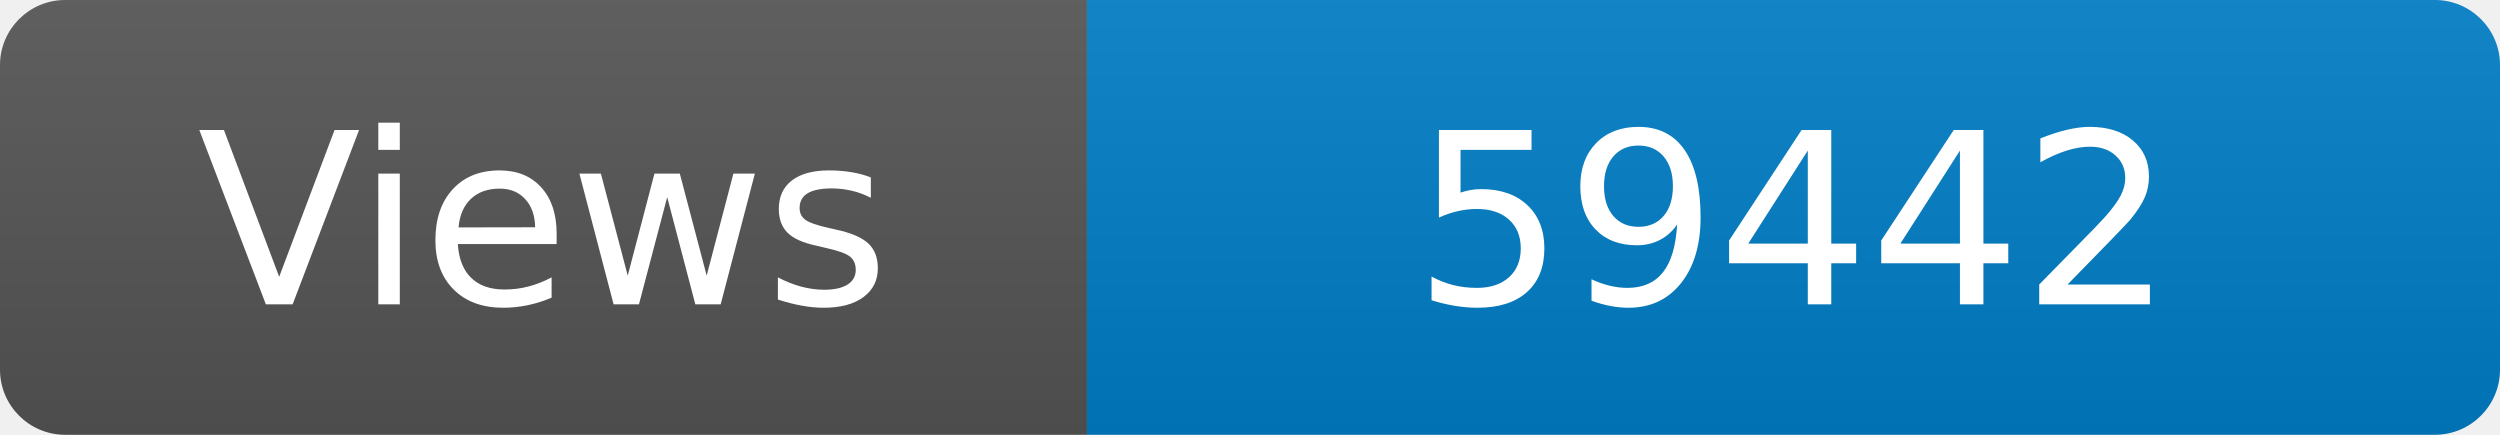
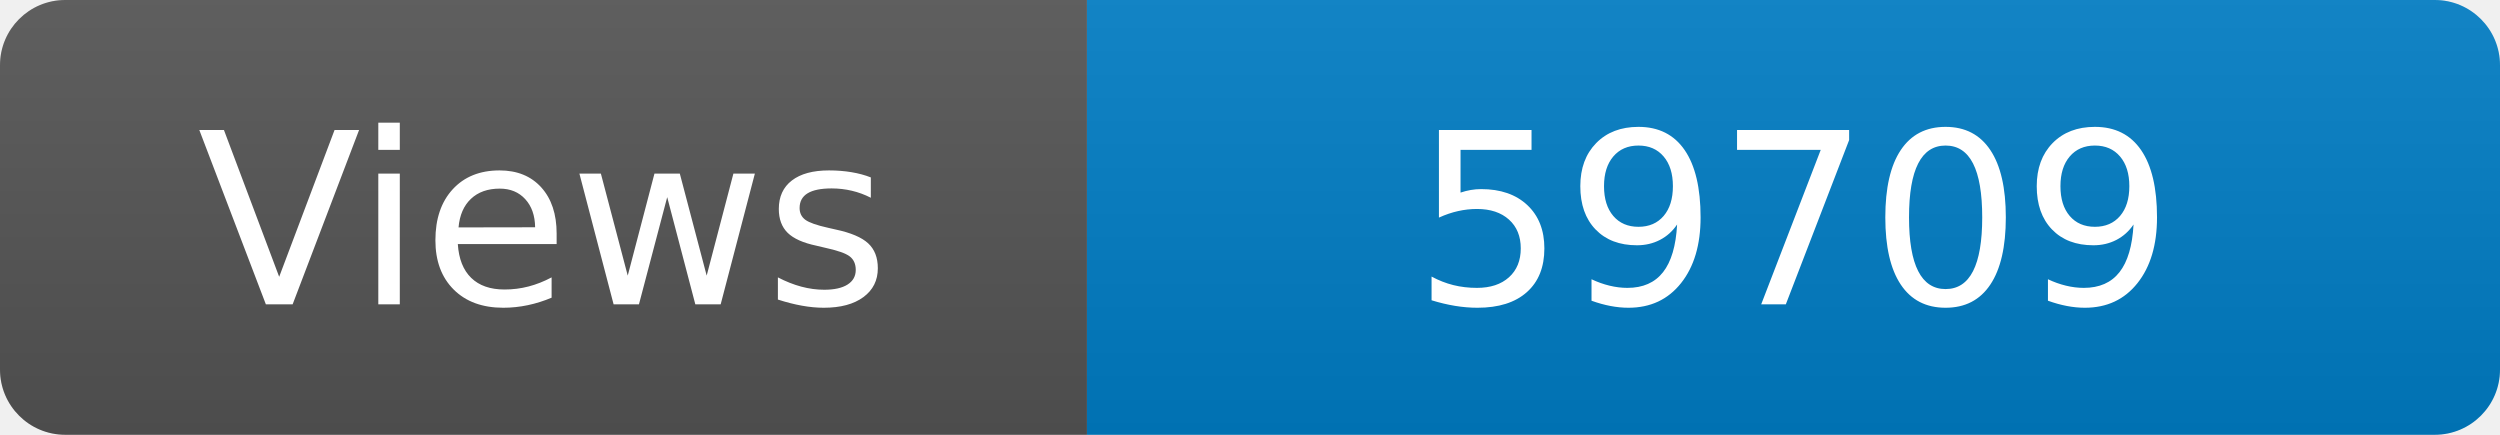
<svg xmlns="http://www.w3.org/2000/svg" width="115" height="20" role="img" aria-label="Maintained?: yes">
  <linearGradient id="s" x2="0" y2="100%">
    <stop offset="0" stop-color="#bbb" stop-opacity=".1" />
    <stop offset="1" stop-opacity=".1" />
  </linearGradient>
  <clipPath id="r">
    <rect width="115" height="20" rx="3" fill="#fff" />
  </clipPath>
  <g clip-path="url(#r)">
    <rect width="50" height="20" fill="#555" />
    <rect x="50" width="160" height="20" fill="#007ec6" />
    <rect width="115" height="20" fill="url(#s)" />
  </g>
  <g fill="#fff" text-anchor="middle" font-family="Verdana,Geneva,DejaVu Sans,sans-serif" font-size="110">
    <text x="250" y="140" transform="scale(.1)" fill="#fff">Views</text>
-     <text x="825" y="140" transform="scale(.1)" fill="#fff">59442</text>
+     <text x="825" y="140" transform="scale(.1)" fill="#fff">59709</text>
  </g>
</svg>
